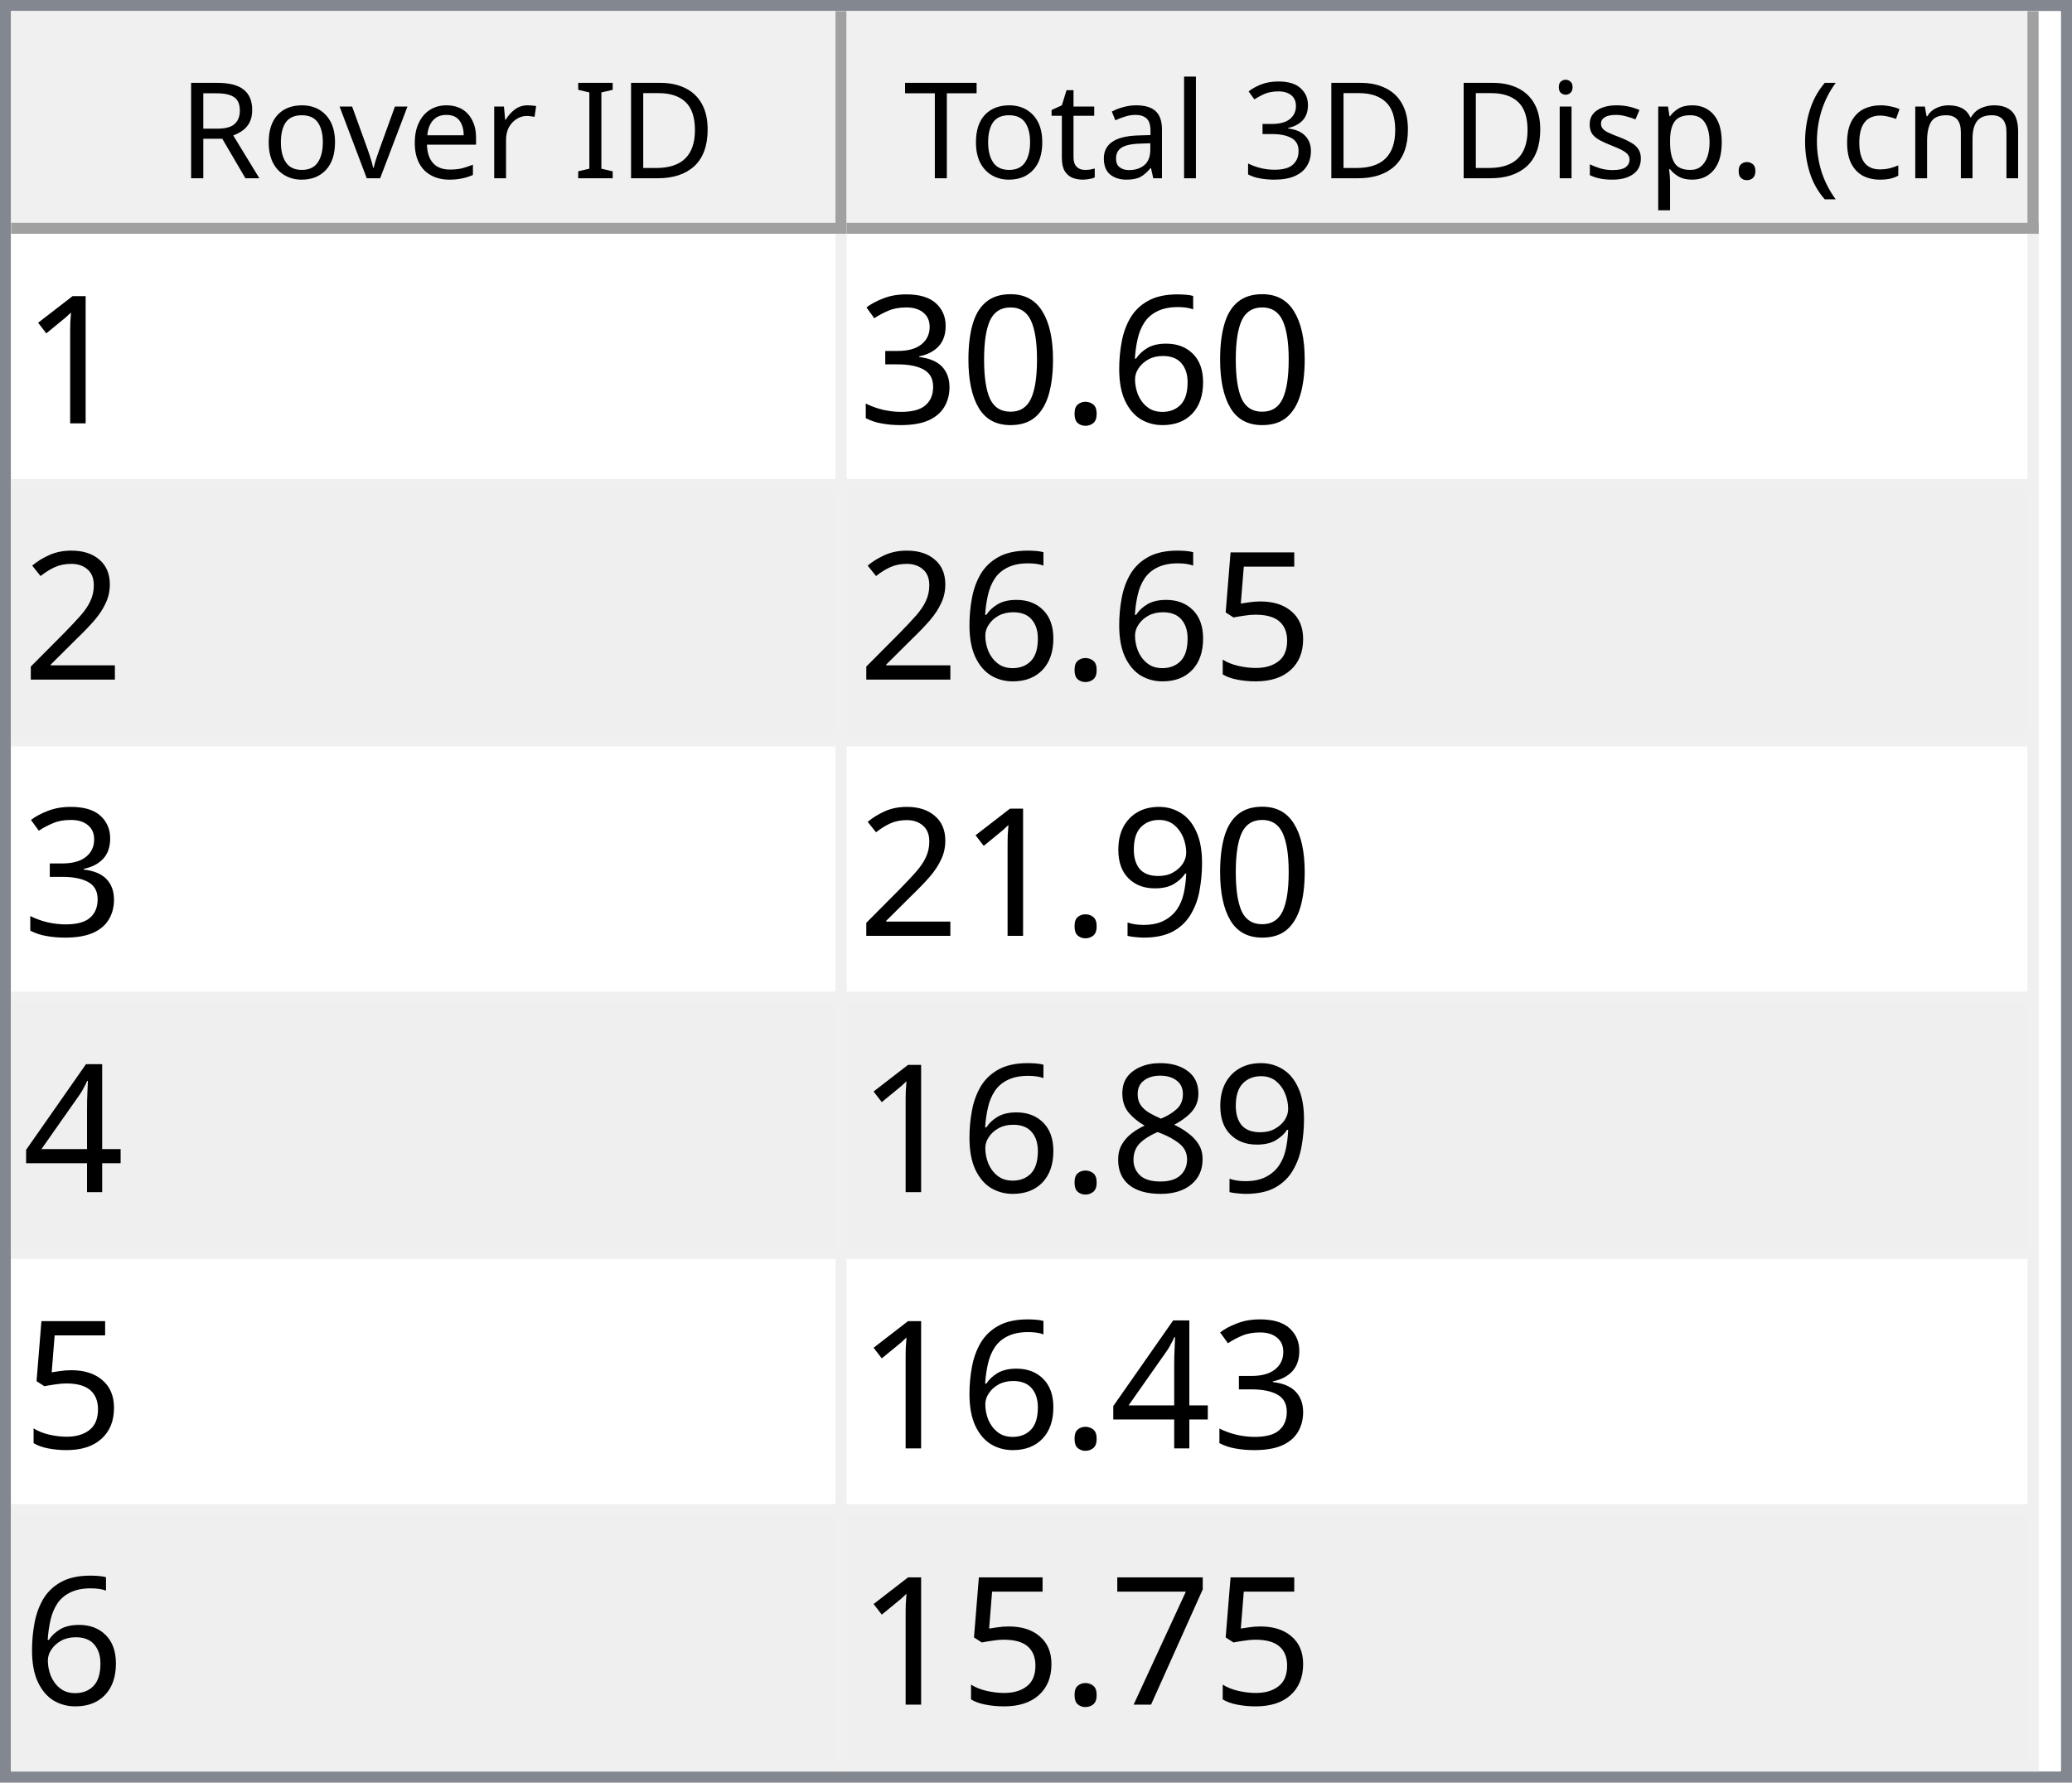
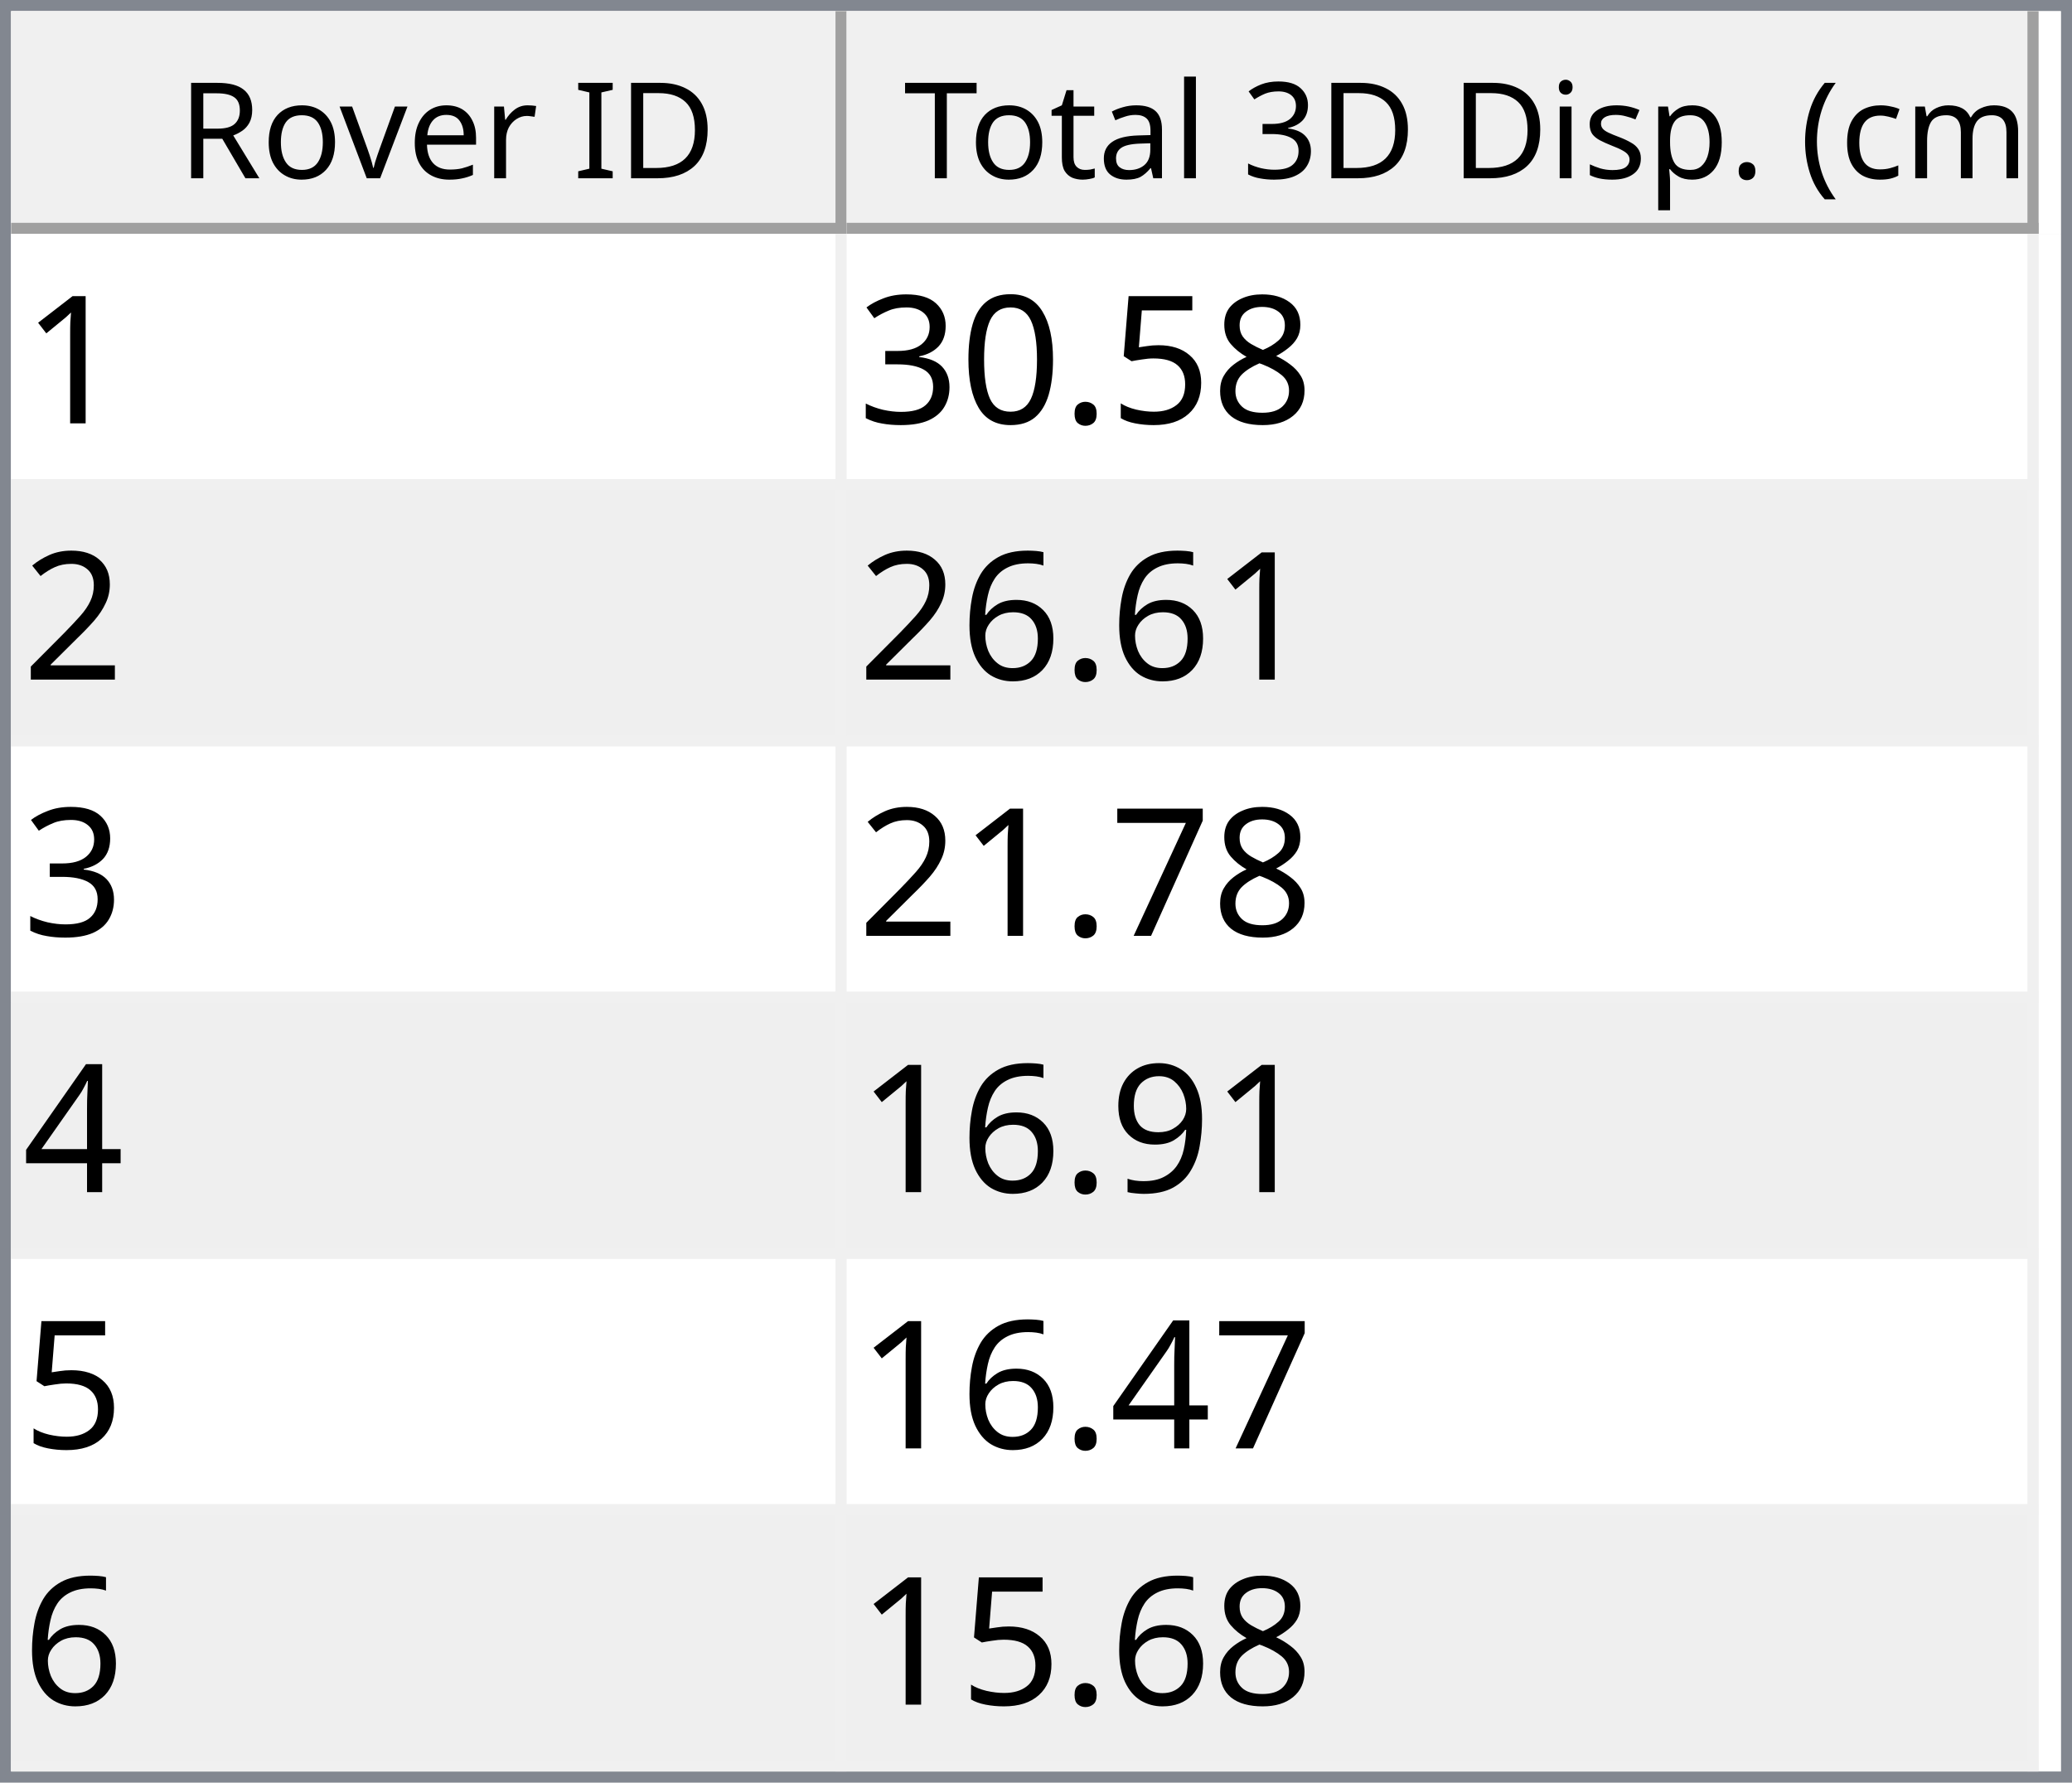
<svg xmlns="http://www.w3.org/2000/svg" style="fill-opacity:1; color-rendering:auto; color-interpolation:auto; text-rendering:auto; stroke:black; stroke-linecap:square; stroke-miterlimit:10; shape-rendering:auto; stroke-opacity:1; fill:black; stroke-dasharray:none; font-weight:normal; stroke-width:1; font-family:'Dialog'; font-style:normal; stroke-linejoin:miter; font-size:12px; stroke-dashoffset:0; image-rendering:auto;" width="186" height="160">
  <defs id="genericDefs" />
  <g>
    <defs id="defs1">
      <clipPath clipPathUnits="userSpaceOnUse" id="clipPath1">
        <path d="M0 0 L186 0 L186 160 L0 160 L0 0 Z" />
      </clipPath>
      <clipPath clipPathUnits="userSpaceOnUse" id="clipPath2">
        <path d="M0 0 L0 160 L186 160 L186 0 Z" />
      </clipPath>
      <clipPath clipPathUnits="userSpaceOnUse" id="clipPath3">
        <path d="M0 0 L0 20 L184 20 L184 0 Z" />
      </clipPath>
      <clipPath clipPathUnits="userSpaceOnUse" id="clipPath4">
        <path d="M0 0 L0 20 L75 20 L75 0 Z" />
      </clipPath>
      <clipPath clipPathUnits="userSpaceOnUse" id="clipPath5">
        <path d="M1 1 L1 19 L74 19 L74 1 Z" />
      </clipPath>
      <clipPath clipPathUnits="userSpaceOnUse" id="clipPath6">
        <path d="M0 0 L0 18 L73 18 L73 0 Z" />
      </clipPath>
      <clipPath clipPathUnits="userSpaceOnUse" id="clipPath7">
        <path d="M-0.5 -0.5 L-0.5 19.5 L74.5 19.5 L74.5 -0.5 Z" />
      </clipPath>
      <clipPath clipPathUnits="userSpaceOnUse" id="clipPath8">
        <path d="M0 0 L0 20 L107 20 L107 0 Z" />
      </clipPath>
      <clipPath clipPathUnits="userSpaceOnUse" id="clipPath9">
        <path d="M1 1 L1 19 L106 19 L106 1 Z" />
      </clipPath>
      <clipPath clipPathUnits="userSpaceOnUse" id="clipPath10">
        <path d="M0 0 L0 18 L105 18 L105 0 Z" />
      </clipPath>
      <clipPath clipPathUnits="userSpaceOnUse" id="clipPath11">
        <path d="M-0.5 -0.5 L-0.5 19.5 L106.5 19.5 L106.5 -0.5 Z" />
      </clipPath>
      <clipPath clipPathUnits="userSpaceOnUse" id="clipPath12">
        <path d="M0 0 L0 138 L184 138 L184 0 Z" />
      </clipPath>
      <clipPath clipPathUnits="userSpaceOnUse" id="clipPath13">
        <path d="M0 0 L0 138 L182 138 L182 0 Z" />
      </clipPath>
      <clipPath clipPathUnits="userSpaceOnUse" id="clipPath14">
        <path d="M-0.5 -0.5 L-0.5 137.5 L181.5 137.5 L181.5 -0.5 Z" />
      </clipPath>
      <clipPath clipPathUnits="userSpaceOnUse" id="clipPath15">
        <path d="M0 0 L0 22 L74 22 L74 0 Z" />
      </clipPath>
      <clipPath clipPathUnits="userSpaceOnUse" id="clipPath16">
        <path d="M0 0 L0 22 L106 22 L106 0 Z" />
      </clipPath>
      <font horiz-adv-x="64.551" id="font1">
        <font-face ascent="107.91" descent="25.098" units-per-em="100" style="font-style:normal; font-family:Segoe UI; font-weight:normal;" />
        <missing-glyph horiz-adv-x="64.551" d="M8.109 0 L8.109 68.266 L56.453 68.266 L56.453 0 L8.109 0 ZM15.328 7.234 L49.219 7.234 L49.219 61.031 L15.328 61.031 L15.328 7.234 Z" />
        <glyph unicode="D" horiz-adv-x="70.117" d="M9.188 0 L9.188 70.016 L28.516 70.016 Q65.531 70.016 65.531 35.891 Q65.531 19.672 55.25 9.836 Q44.969 0 27.734 0 L9.188 0 ZM17.391 62.594 L17.391 7.422 L27.828 7.422 Q41.609 7.422 49.273 14.797 Q56.938 22.172 56.938 35.688 Q56.938 62.594 28.328 62.594 L17.391 62.594 Z" />
        <glyph unicode="I" horiz-adv-x="26.611" d="M17.391 0 L9.188 0 L9.188 70.016 L17.391 70.016 L17.391 0 Z" />
        <glyph unicode=" " horiz-adv-x="27.393" d="" />
        <glyph unicode="r" horiz-adv-x="34.766" d="M34.188 41.891 Q32.078 43.5 28.125 43.5 Q23 43.5 19.555 38.672 Q16.109 33.844 16.109 25.484 L16.109 0 L8.109 0 L8.109 50 L16.109 50 L16.109 39.703 L16.312 39.703 Q18.016 44.969 21.531 47.922 Q25.047 50.875 29.391 50.875 Q32.516 50.875 34.188 50.203 L34.188 41.891 Z" />
        <glyph unicode="e" horiz-adv-x="52.295" d="M48.297 23 L12.984 23 Q13.188 14.656 17.484 10.109 Q21.781 5.562 29.297 5.562 Q37.75 5.562 44.828 11.141 L44.828 3.609 Q38.234 -1.172 27.391 -1.172 Q16.797 -1.172 10.742 5.641 Q4.688 12.453 4.688 24.812 Q4.688 36.469 11.305 43.82 Q17.922 51.172 27.734 51.172 Q37.547 51.172 42.922 44.828 Q48.297 38.484 48.297 27.203 L48.297 23 ZM40.094 29.781 Q40.047 36.719 36.75 40.578 Q33.453 44.438 27.594 44.438 Q21.922 44.438 17.969 40.383 Q14.016 36.328 13.094 29.781 L40.094 29.781 Z" />
        <glyph unicode="v" horiz-adv-x="47.9" d="M47.406 50 L27.484 0 L19.625 0 L0.688 50 L9.469 50 L22.172 13.672 Q23.578 9.672 23.922 6.688 L24.125 6.688 Q24.609 10.453 25.688 13.484 L38.969 50 L47.406 50 Z" />
        <glyph unicode="o" horiz-adv-x="58.594" d="M29 -1.172 Q17.922 -1.172 11.305 5.836 Q4.688 12.844 4.688 24.422 Q4.688 37.016 11.57 44.094 Q18.453 51.172 30.172 51.172 Q41.359 51.172 47.633 44.289 Q53.906 37.406 53.906 25.203 Q53.906 13.234 47.141 6.031 Q40.375 -1.172 29 -1.172 ZM29.594 44.438 Q21.875 44.438 17.383 39.188 Q12.891 33.938 12.891 24.703 Q12.891 15.828 17.43 10.695 Q21.969 5.562 29.594 5.562 Q37.359 5.562 41.531 10.594 Q45.703 15.625 45.703 24.906 Q45.703 34.281 41.531 39.359 Q37.359 44.438 29.594 44.438 Z" />
        <glyph unicode="R" horiz-adv-x="59.814" d="M59.375 0 L49.609 0 L37.891 19.625 Q36.281 22.359 34.766 24.289 Q33.25 26.219 31.664 27.438 Q30.078 28.656 28.25 29.219 Q26.422 29.781 24.125 29.781 L17.391 29.781 L17.391 0 L9.188 0 L9.188 70.016 L30.078 70.016 Q34.672 70.016 38.555 68.867 Q42.438 67.719 45.289 65.375 Q48.141 63.031 49.758 59.547 Q51.375 56.062 51.375 51.375 Q51.375 47.703 50.273 44.656 Q49.172 41.609 47.148 39.211 Q45.125 36.812 42.266 35.133 Q39.406 33.453 35.844 32.516 L35.844 32.328 Q37.594 31.547 38.891 30.547 Q40.188 29.547 41.359 28.18 Q42.531 26.812 43.68 25.078 Q44.828 23.344 46.234 21.047 L59.375 0 ZM17.391 62.594 L17.391 37.203 L28.516 37.203 Q31.594 37.203 34.203 38.133 Q36.812 39.062 38.719 40.797 Q40.625 42.531 41.703 45.047 Q42.781 47.562 42.781 50.688 Q42.781 56.297 39.141 59.445 Q35.5 62.594 28.609 62.594 L17.391 62.594 Z" />
        <glyph unicode=")" horiz-adv-x="30.176" d="M8.297 -15.922 L1.172 -15.922 Q16.406 2.344 16.406 26.812 Q16.406 51.469 1.078 70.016 L8.297 70.016 Q23.531 52.156 23.531 26.703 Q23.531 1.375 8.297 -15.922 Z" />
        <glyph unicode="m" horiz-adv-x="86.133" d="M79.109 0 L71.094 0 L71.094 28.719 Q71.094 37.016 68.531 40.727 Q65.969 44.438 59.906 44.438 Q54.781 44.438 51.195 39.75 Q47.609 35.062 47.609 28.516 L47.609 0 L39.594 0 L39.594 29.688 Q39.594 44.438 28.219 44.438 Q22.953 44.438 19.531 40.016 Q16.109 35.594 16.109 28.516 L16.109 0 L8.109 0 L8.109 50 L16.109 50 L16.109 42.094 L16.312 42.094 Q21.625 51.172 31.844 51.172 Q36.969 51.172 40.773 48.312 Q44.578 45.453 46 40.828 Q51.562 51.172 62.594 51.172 Q79.109 51.172 79.109 30.812 L79.109 0 Z" />
        <glyph unicode="c" horiz-adv-x="46.191" d="M42.188 2.297 Q36.422 -1.172 28.516 -1.172 Q17.828 -1.172 11.258 5.789 Q4.688 12.75 4.688 23.828 Q4.688 36.188 11.766 43.68 Q18.844 51.172 30.672 51.172 Q37.25 51.172 42.281 48.734 L42.281 40.531 Q36.719 44.438 30.375 44.438 Q22.703 44.438 17.797 38.945 Q12.891 33.453 12.891 24.516 Q12.891 15.719 17.508 10.641 Q22.125 5.562 29.891 5.562 Q36.422 5.562 42.188 9.906 L42.188 2.297 Z" />
        <glyph unicode="(" horiz-adv-x="30.176" d="M29.109 -15.922 L21.969 -15.922 Q6.844 1.375 6.844 26.703 Q6.844 52.156 21.969 70.016 L29.203 70.016 Q13.875 51.469 13.875 26.812 Q13.875 2.344 29.109 -15.922 Z" />
        <glyph unicode="." horiz-adv-x="21.68" d="M10.891 -1.078 Q8.641 -1.078 7.055 0.539 Q5.469 2.156 5.469 4.391 Q5.469 6.641 7.055 8.273 Q8.641 9.906 10.891 9.906 Q13.188 9.906 14.797 8.273 Q16.406 6.641 16.406 4.391 Q16.406 2.156 14.797 0.539 Q13.188 -1.078 10.891 -1.078 Z" />
        <glyph unicode="p" horiz-adv-x="58.789" d="M16.312 7.234 L16.109 7.234 L16.109 -23 L8.109 -23 L8.109 50 L16.109 50 L16.109 41.219 L16.312 41.219 Q22.219 51.172 33.594 51.172 Q43.266 51.172 48.688 44.461 Q54.109 37.75 54.109 26.469 Q54.109 13.922 48 6.375 Q41.891 -1.172 31.297 -1.172 Q21.578 -1.172 16.312 7.234 ZM16.109 27.391 L16.109 20.406 Q16.109 14.203 20.141 9.883 Q24.172 5.562 30.375 5.562 Q37.641 5.562 41.773 11.133 Q45.906 16.703 45.906 26.609 Q45.906 34.969 42.047 39.703 Q38.188 44.438 31.594 44.438 Q24.609 44.438 20.359 39.578 Q16.109 34.719 16.109 27.391 Z" />
        <glyph unicode="s" horiz-adv-x="42.432" d="M5.078 1.812 L5.078 10.406 Q11.625 5.562 19.484 5.562 Q30.031 5.562 30.031 12.594 Q30.031 14.594 29.125 15.992 Q28.219 17.391 26.68 18.461 Q25.141 19.531 23.07 20.383 Q21 21.234 18.609 22.172 Q15.281 23.484 12.766 24.828 Q10.25 26.172 8.57 27.859 Q6.891 29.547 6.031 31.695 Q5.172 33.844 5.172 36.719 Q5.172 40.234 6.789 42.945 Q8.406 45.656 11.086 47.484 Q13.766 49.312 17.211 50.242 Q20.656 51.172 24.312 51.172 Q30.812 51.172 35.938 48.922 L35.938 40.828 Q30.422 44.438 23.25 44.438 Q21 44.438 19.195 43.922 Q17.391 43.406 16.094 42.477 Q14.797 41.547 14.086 40.258 Q13.375 38.969 13.375 37.406 Q13.375 35.453 14.086 34.133 Q14.797 32.812 16.164 31.789 Q17.531 30.766 19.484 29.938 Q21.438 29.109 23.922 28.125 Q27.25 26.859 29.883 25.516 Q32.516 24.172 34.375 22.484 Q36.234 20.797 37.234 18.602 Q38.234 16.406 38.234 13.375 Q38.234 9.672 36.602 6.938 Q34.969 4.203 32.234 2.398 Q29.5 0.594 25.93 -0.289 Q22.359 -1.172 18.453 -1.172 Q10.75 -1.172 5.078 1.812 Z" />
        <glyph unicode="i" horiz-adv-x="24.219" d="M12.203 62.703 Q10.062 62.703 8.547 64.164 Q7.031 65.625 7.031 67.875 Q7.031 70.125 8.547 71.609 Q10.062 73.094 12.203 73.094 Q14.406 73.094 15.945 71.609 Q17.484 70.125 17.484 67.875 Q17.484 65.719 15.945 64.211 Q14.406 62.703 12.203 62.703 ZM16.109 0 L8.109 0 L8.109 50 L16.109 50 L16.109 0 Z" />
        <glyph unicode="3" horiz-adv-x="53.906" d="M46.531 19.828 Q46.531 15.094 44.75 11.211 Q42.969 7.328 39.719 4.57 Q36.469 1.812 31.93 0.297 Q27.391 -1.219 21.922 -1.219 Q11.922 -1.219 6 2.594 L6 11.188 Q13.094 5.609 22.219 5.609 Q25.875 5.609 28.828 6.539 Q31.781 7.469 33.906 9.227 Q36.031 10.984 37.18 13.477 Q38.328 15.969 38.328 19.094 Q38.328 32.812 18.797 32.812 L12.984 32.812 L12.984 39.594 L18.5 39.594 Q35.797 39.594 35.797 52.484 Q35.797 64.406 22.609 64.406 Q15.188 64.406 8.688 59.422 L8.688 67.188 Q15.375 71.188 24.609 71.188 Q29 71.188 32.57 69.969 Q36.141 68.75 38.68 66.555 Q41.219 64.359 42.609 61.281 Q44 58.203 44 54.5 Q44 40.672 30.031 36.719 L30.031 36.531 Q33.594 36.141 36.625 34.797 Q39.656 33.453 41.852 31.305 Q44.047 29.156 45.289 26.25 Q46.531 23.344 46.531 19.828 Z" />
        <glyph unicode="l" horiz-adv-x="24.219" d="M16.109 0 L8.109 0 L8.109 74.031 L16.109 74.031 L16.109 0 Z" />
        <glyph unicode="a" horiz-adv-x="50.879" d="M43.891 0 L35.891 0 L35.891 7.812 L35.688 7.812 Q30.469 -1.172 20.312 -1.172 Q12.844 -1.172 8.617 2.781 Q4.391 6.734 4.391 13.281 Q4.391 27.297 20.906 29.594 L35.891 31.688 Q35.891 44.438 25.594 44.438 Q16.547 44.438 9.281 38.281 L9.281 46.484 Q16.656 51.172 26.266 51.172 Q43.891 51.172 43.891 32.516 L43.891 0 ZM35.891 25.297 L23.828 23.641 Q18.266 22.859 15.43 20.875 Q12.594 18.891 12.594 13.875 Q12.594 10.203 15.211 7.883 Q17.828 5.562 22.172 5.562 Q28.125 5.562 32.008 9.742 Q35.891 13.922 35.891 20.312 L35.891 25.297 Z" />
        <glyph unicode="t" horiz-adv-x="33.887" d="M31.297 0.484 Q28.469 -1.078 23.828 -1.078 Q10.688 -1.078 10.688 13.578 L10.688 43.172 L2.094 43.172 L2.094 50 L10.688 50 L10.688 62.203 L18.703 64.797 L18.703 50 L31.297 50 L31.297 43.172 L18.703 43.172 L18.703 14.984 Q18.703 9.969 20.414 7.82 Q22.125 5.672 26.078 5.672 Q29.109 5.672 31.297 7.328 L31.297 0.484 Z" />
        <glyph unicode="T" horiz-adv-x="52.393" d="M50.594 62.594 L30.375 62.594 L30.375 0 L22.172 0 L22.172 62.594 L2 62.594 L2 70.016 L50.594 70.016 L50.594 62.594 Z" />
      </font>
      <font horiz-adv-x="75.0" id="font2">
        <font-face ascent="100.537" descent="21.973" units-per-em="100" style="font-style:normal; font-family:sans-serif; font-weight:normal;" />
        <missing-glyph horiz-adv-x="75.0" d="M12.5 0 L12.5 62.5 L62.5 62.5 L62.5 0 L12.5 0 ZM14.062 1.562 L60.938 1.562 L60.938 60.938 L14.062 60.938 L14.062 1.562 Z" />
        <glyph unicode="1" horiz-adv-x="55.615" d="M37.25 0 L28.469 0 L28.469 56 Q25.297 52.984 20.141 49.953 Q14.984 46.922 10.891 45.406 L10.891 53.906 Q18.266 57.375 23.781 62.305 Q29.297 67.234 31.594 71.875 L37.25 71.875 L37.25 0 Z" />
-         <glyph unicode="6" horiz-adv-x="55.615" d="M49.75 54.047 L41.016 53.375 Q39.844 58.547 37.703 60.891 Q34.125 64.656 28.906 64.656 Q24.703 64.656 21.531 62.312 Q17.391 59.281 14.992 53.469 Q12.594 47.656 12.5 36.922 Q15.672 41.75 20.266 44.094 Q24.859 46.438 29.891 46.438 Q38.672 46.438 44.852 39.969 Q51.031 33.5 51.031 23.25 Q51.031 16.5 48.125 10.719 Q45.219 4.938 40.141 1.859 Q35.062 -1.219 28.609 -1.219 Q17.625 -1.219 10.695 6.859 Q3.766 14.938 3.766 33.5 Q3.766 54.25 11.422 63.672 Q18.109 71.875 29.438 71.875 Q37.891 71.875 43.289 67.141 Q48.688 62.406 49.75 54.047 ZM13.875 23.188 Q13.875 18.656 15.797 14.508 Q17.719 10.359 21.188 8.18 Q24.656 6 28.469 6 Q34.031 6 38.039 10.492 Q42.047 14.984 42.047 22.703 Q42.047 30.125 38.086 34.398 Q34.125 38.672 28.125 38.672 Q22.172 38.672 18.023 34.398 Q13.875 30.125 13.875 23.188 Z" />
+         <glyph unicode="8" horiz-adv-x="55.615" d="M17.672 38.812 Q12.203 40.828 9.57 44.539 Q6.938 48.25 6.938 53.422 Q6.938 61.234 12.555 66.555 Q18.172 71.875 27.484 71.875 Q36.859 71.875 42.578 66.43 Q48.297 60.984 48.297 53.172 Q48.297 48.188 45.68 44.508 Q43.062 40.828 37.75 38.812 Q44.344 36.672 47.781 31.883 Q51.219 27.094 51.219 20.453 Q51.219 11.281 44.727 5.031 Q38.234 -1.219 27.641 -1.219 Q17.047 -1.219 10.547 5.055 Q4.047 11.328 4.047 20.703 Q4.047 27.688 7.594 32.398 Q11.141 37.109 17.672 38.812 ZM15.922 53.719 Q15.922 48.641 19.195 45.414 Q22.469 42.188 27.688 42.188 Q32.766 42.188 36.016 45.383 Q39.266 48.578 39.266 53.219 Q39.266 58.062 35.914 61.359 Q32.562 64.656 27.594 64.656 Q22.562 64.656 19.242 61.43 Q15.922 58.203 15.922 53.719 ZM13.094 20.656 Q13.094 16.891 14.875 13.375 Q16.656 9.859 20.172 7.93 Q23.688 6 27.734 6 Q34.031 6 38.133 10.055 Q42.234 14.109 42.234 20.359 Q42.234 26.703 38.016 30.859 Q33.797 35.016 27.438 35.016 Q21.234 35.016 17.164 30.914 Q13.094 26.812 13.094 20.656 Z" />
+         <glyph unicode="5" horiz-adv-x="55.615" d="M4.156 18.75 L13.375 19.531 Q14.406 12.797 18.141 9.398 Q21.875 6 27.156 6 Q33.5 6 37.891 10.789 Q42.281 15.578 42.281 23.484 Q42.281 31 38.062 35.352 Q33.844 39.703 27 39.703 Q22.75 39.703 19.336 37.773 Q15.922 35.844 13.969 32.766 L5.719 33.844 L12.641 70.609 L48.25 70.609 L48.25 62.203 L19.672 62.203 L15.828 42.969 Q22.266 47.469 29.344 47.469 Q38.719 47.469 45.164 40.969 Q51.609 34.469 51.609 24.266 Q51.609 14.547 45.953 7.469 Q39.062 -1.219 27.156 -1.219 Q17.391 -1.219 11.211 4.25 Q5.031 9.719 4.156 18.75 Z" />
        <glyph unicode="." horiz-adv-x="27.783" d="M9.078 0 L9.078 10.016 L19.094 10.016 L19.094 0 L9.078 0 Z" />
        <glyph unicode="0" horiz-adv-x="55.615" d="M4.156 35.297 Q4.156 48 6.766 55.742 Q9.375 63.484 14.523 67.68 Q19.672 71.875 27.484 71.875 Q33.25 71.875 37.594 69.555 Q41.938 67.234 44.773 62.867 Q47.609 58.5 49.219 52.227 Q50.828 45.953 50.828 35.297 Q50.828 22.703 48.242 14.969 Q45.656 7.234 40.508 3.008 Q35.359 -1.219 27.484 -1.219 Q17.141 -1.219 11.234 6.203 Q4.156 15.141 4.156 35.297 ZM13.188 35.297 Q13.188 17.672 17.312 11.836 Q21.438 6 27.484 6 Q33.547 6 37.672 11.859 Q41.797 17.719 41.797 35.297 Q41.797 52.984 37.672 58.789 Q33.547 64.594 27.391 64.594 Q21.344 64.594 17.719 59.469 Q13.188 52.938 13.188 35.297 Z" />
        <glyph unicode="3" horiz-adv-x="55.615" d="M4.203 18.891 L12.984 20.062 Q14.5 12.594 18.141 9.297 Q21.781 6 27 6 Q33.203 6 37.477 10.297 Q41.75 14.594 41.75 20.953 Q41.75 27 37.797 30.93 Q33.844 34.859 27.734 34.859 Q25.25 34.859 21.531 33.891 L22.516 41.609 Q23.391 41.5 23.922 41.5 Q29.547 41.5 34.039 44.43 Q38.531 47.359 38.531 53.469 Q38.531 58.297 35.258 61.477 Q31.984 64.656 26.812 64.656 Q21.688 64.656 18.266 61.43 Q14.844 58.203 13.875 51.766 L5.078 53.328 Q6.688 62.156 12.398 67.016 Q18.109 71.875 26.609 71.875 Q32.469 71.875 37.398 69.359 Q42.328 66.844 44.945 62.5 Q47.562 58.156 47.562 53.266 Q47.562 48.641 45.07 44.828 Q42.578 41.016 37.703 38.766 Q44.047 37.312 47.562 32.695 Q51.078 28.078 51.078 21.141 Q51.078 11.766 44.242 5.25 Q37.406 -1.266 26.953 -1.266 Q17.531 -1.266 11.305 4.352 Q5.078 9.969 4.203 18.891 Z" />
        <glyph unicode="2" horiz-adv-x="55.615" d="M50.344 8.453 L50.344 0 L3.031 0 Q2.938 3.172 4.047 6.109 Q5.859 10.938 9.836 15.625 Q13.812 20.312 21.344 26.469 Q33.016 36.031 37.117 41.625 Q41.219 47.219 41.219 52.203 Q41.219 57.422 37.477 61.008 Q33.734 64.594 27.734 64.594 Q21.391 64.594 17.578 60.789 Q13.766 56.984 13.719 50.25 L4.688 51.172 Q5.609 61.281 11.664 66.578 Q17.719 71.875 27.938 71.875 Q38.234 71.875 44.242 66.164 Q50.25 60.453 50.25 52 Q50.25 47.703 48.492 43.555 Q46.734 39.406 42.656 34.812 Q38.578 30.219 29.109 22.219 Q21.188 15.578 18.945 13.211 Q16.703 10.844 15.234 8.453 L50.344 8.453 Z" />
-         <glyph unicode="5" horiz-adv-x="55.615" d="M4.156 18.75 L13.375 19.531 Q14.406 12.797 18.141 9.398 Q21.875 6 27.156 6 Q33.5 6 37.891 10.789 Q42.281 15.578 42.281 23.484 Q42.281 31 38.062 35.352 Q33.844 39.703 27 39.703 Q22.75 39.703 19.336 37.773 Q15.922 35.844 13.969 32.766 L5.719 33.844 L12.641 70.609 L48.25 70.609 L48.25 62.203 L19.672 62.203 L15.828 42.969 Q22.266 47.469 29.344 47.469 Q38.719 47.469 45.164 40.969 Q51.609 34.469 51.609 24.266 Q51.609 14.547 45.953 7.469 Q39.062 -1.219 27.156 -1.219 Q17.391 -1.219 11.211 4.25 Q5.031 9.719 4.156 18.75 Z" />
+         <glyph unicode="6" horiz-adv-x="55.615" d="M49.75 54.047 L41.016 53.375 Q39.844 58.547 37.703 60.891 Q34.125 64.656 28.906 64.656 Q24.703 64.656 21.531 62.312 Q17.391 59.281 14.992 53.469 Q12.594 47.656 12.5 36.922 Q15.672 41.75 20.266 44.094 Q24.859 46.438 29.891 46.438 Q38.672 46.438 44.852 39.969 Q51.031 33.5 51.031 23.25 Q51.031 16.5 48.125 10.719 Q45.219 4.938 40.141 1.859 Q35.062 -1.219 28.609 -1.219 Q17.625 -1.219 10.695 6.859 Q3.766 14.938 3.766 33.5 Q3.766 54.25 11.422 63.672 Q18.109 71.875 29.438 71.875 Q37.891 71.875 43.289 67.141 Q48.688 62.406 49.75 54.047 ZM13.875 23.188 Q13.875 18.656 15.797 14.508 Q17.719 10.359 21.188 8.18 Q24.656 6 28.469 6 Q34.031 6 38.039 10.492 Q42.047 14.984 42.047 22.703 Q42.047 30.125 38.086 34.398 Q34.125 38.672 28.125 38.672 Q22.172 38.672 18.023 34.398 Q13.875 30.125 13.875 23.188 Z" />
+         <glyph unicode="7" horiz-adv-x="55.615" d="M4.734 62.203 L4.734 70.656 L51.078 70.656 L51.078 63.812 Q44.234 56.547 37.523 44.484 Q30.812 32.422 27.156 19.672 Q24.516 10.688 23.781 0 L14.75 0 Q14.891 8.453 18.062 20.414 Q21.234 32.375 27.172 43.484 Q33.109 54.594 39.797 62.203 L4.734 62.203 Z" />
+         <glyph unicode="4" horiz-adv-x="55.615" d="M32.328 0 L32.328 17.141 L1.266 17.141 L1.266 25.203 L33.938 71.578 L41.109 71.578 L41.109 25.203 L50.781 25.203 L50.781 17.141 L41.109 17.141 L41.109 0 L32.328 0 ZM32.328 25.203 L32.328 57.469 L9.906 25.203 L32.328 25.203 Z" />
        <glyph unicode="9" horiz-adv-x="55.615" d="M5.469 16.547 L13.922 17.328 Q14.984 11.375 18.016 8.688 Q21.047 6 25.781 6 Q29.828 6 32.883 7.859 Q35.938 9.719 37.891 12.82 Q39.844 15.922 41.164 21.195 Q42.484 26.469 42.484 31.938 Q42.484 32.516 42.438 33.688 Q39.797 29.5 35.234 26.883 Q30.672 24.266 25.344 24.266 Q16.453 24.266 10.305 30.711 Q4.156 37.156 4.156 47.703 Q4.156 58.594 10.578 65.234 Q17 71.875 26.656 71.875 Q33.641 71.875 39.43 68.117 Q45.219 64.359 48.219 57.398 Q51.219 50.438 51.219 37.25 Q51.219 23.531 48.242 15.406 Q45.266 7.281 39.383 3.031 Q33.5 -1.219 25.594 -1.219 Q17.188 -1.219 11.867 3.445 Q6.547 8.109 5.469 16.547 ZM41.453 48.141 Q41.453 55.719 37.43 60.156 Q33.406 64.594 27.734 64.594 Q21.875 64.594 17.531 59.812 Q13.188 55.031 13.188 47.406 Q13.188 40.578 17.312 36.305 Q21.438 32.031 27.484 32.031 Q33.594 32.031 37.523 36.305 Q41.453 40.578 41.453 48.141 Z" />
-         <glyph unicode="4" horiz-adv-x="55.615" d="M32.328 0 L32.328 17.141 L1.266 17.141 L1.266 25.203 L33.938 71.578 L41.109 71.578 L41.109 25.203 L50.781 25.203 L50.781 17.141 L41.109 17.141 L41.109 0 L32.328 0 ZM32.328 25.203 L32.328 57.469 L9.906 25.203 L32.328 25.203 Z" />
-         <glyph unicode="8" horiz-adv-x="55.615" d="M17.672 38.812 Q12.203 40.828 9.57 44.539 Q6.938 48.25 6.938 53.422 Q6.938 61.234 12.555 66.555 Q18.172 71.875 27.484 71.875 Q36.859 71.875 42.578 66.43 Q48.297 60.984 48.297 53.172 Q48.297 48.188 45.68 44.508 Q43.062 40.828 37.75 38.812 Q44.344 36.672 47.781 31.883 Q51.219 27.094 51.219 20.453 Q51.219 11.281 44.727 5.031 Q38.234 -1.219 27.641 -1.219 Q17.047 -1.219 10.547 5.055 Q4.047 11.328 4.047 20.703 Q4.047 27.688 7.594 32.398 Q11.141 37.109 17.672 38.812 ZM15.922 53.719 Q15.922 48.641 19.195 45.414 Q22.469 42.188 27.688 42.188 Q32.766 42.188 36.016 45.383 Q39.266 48.578 39.266 53.219 Q39.266 58.062 35.914 61.359 Q32.562 64.656 27.594 64.656 Q22.562 64.656 19.242 61.43 Q15.922 58.203 15.922 53.719 ZM13.094 20.656 Q13.094 16.891 14.875 13.375 Q16.656 9.859 20.172 7.93 Q23.688 6 27.734 6 Q34.031 6 38.133 10.055 Q42.234 14.109 42.234 20.359 Q42.234 26.703 38.016 30.859 Q33.797 35.016 27.438 35.016 Q21.234 35.016 17.164 30.914 Q13.094 26.812 13.094 20.656 Z" />
-         <glyph unicode="7" horiz-adv-x="55.615" d="M4.734 62.203 L4.734 70.656 L51.078 70.656 L51.078 63.812 Q44.234 56.547 37.523 44.484 Q30.812 32.422 27.156 19.672 Q24.516 10.688 23.781 0 L14.75 0 Q14.891 8.453 18.062 20.414 Q21.234 32.375 27.172 43.484 Q33.109 54.594 39.797 62.203 L4.734 62.203 Z" />
      </font>
    </defs>
    <g style="fill:white; stroke:white;">
      <rect x="0" y="0" width="186" style="clip-path:url(#clipPath1); stroke:none;" height="160" />
    </g>
    <g style="fill:white; text-rendering:optimizeSpeed; color-rendering:optimizeSpeed; image-rendering:optimizeSpeed; shape-rendering:crispEdges; stroke:white; color-interpolation:sRGB;">
      <rect x="0" width="186" height="160" y="0" style="stroke:none;" />
      <path style="stroke:none;" d="M0 160 L186 160 L186 0 L0 0 Z" />
    </g>
    <g style="fill:rgb(240,240,240); font-family:'Segoe UI'; stroke:rgb(240,240,240);">
      <rect x="0" y="0" width="186" style="clip-path:url(#clipPath2); stroke:none;" height="160" />
    </g>
    <g style="fill:rgb(130,135,144); font-family:'Segoe UI'; stroke:rgb(130,135,144);">
      <path d="M0 0 L186 0 L186 160 L0 160 L0 0 ZM1 1 L185 1 L185 159 L1 159 L1 1 Z" style="fill-rule:evenodd; clip-path:url(#clipPath2); stroke:none;" />
    </g>
    <g style="fill:white; font-family:'Segoe UI'; stroke:white;" transform="translate(1,1)">
      <rect x="0" y="0" width="184" style="clip-path:url(#clipPath3); stroke:none;" height="20" />
    </g>
    <g style="fill:rgb(240,240,240); font-family:'Segoe UI'; stroke:rgb(240,240,240);" transform="translate(1,1)">
      <rect x="0" y="0" width="75" style="clip-path:url(#clipPath4); stroke:none;" height="20" />
    </g>
    <g style="font-family:'Segoe UI';" transform="translate(2,2)">
      <text x="14" xml:space="preserve" y="14" style="clip-path:url(#clipPath6); stroke:none;">Rover ID</text>
    </g>
    <g style="fill:rgb(160,160,160); font-family:'Segoe UI'; stroke:rgb(160,160,160); stroke-linejoin:bevel;" transform="translate(1.5,1.5)">
      <line x1="74" x2="74" y1="0" style="fill:none; clip-path:url(#clipPath7);" y2="19" />
    </g>
    <g style="fill:rgb(160,160,160); font-family:'Segoe UI'; stroke:rgb(160,160,160); stroke-linejoin:bevel;" transform="matrix(1,0,0,1,1,1) translate(0.5,0.5)">
      <line x1="0" x2="74" y1="19" style="fill:none; clip-path:url(#clipPath7);" y2="19" />
    </g>
    <g style="fill:rgb(240,240,240); font-family:'Segoe UI'; stroke:rgb(240,240,240);" transform="translate(76,1)">
      <rect x="0" y="0" width="107" style="clip-path:url(#clipPath8); stroke:none;" height="20" />
    </g>
    <g style="font-family:'Segoe UI';" transform="translate(77,2)">
      <text x="1" xml:space="preserve" y="14" style="clip-path:url(#clipPath10); stroke:none;"> Total 3D Disp. (cm)</text>
    </g>
    <g style="fill:rgb(160,160,160); font-family:'Segoe UI'; stroke:rgb(160,160,160); stroke-linejoin:bevel;" transform="translate(76.5,1.5)">
      <line x1="106" x2="106" y1="0" style="fill:none; clip-path:url(#clipPath11);" y2="19" />
    </g>
    <g style="fill:rgb(160,160,160); font-family:'Segoe UI'; stroke:rgb(160,160,160); stroke-linejoin:bevel;" transform="matrix(1,0,0,1,76,1) translate(0.5,0.5)">
      <line x1="0" x2="106" y1="19" style="fill:none; clip-path:url(#clipPath11);" y2="19" />
    </g>
    <g style="fill:white; font-family:'Segoe UI'; stroke:white;" transform="translate(1,21)">
      <rect x="0" y="0" width="184" style="clip-path:url(#clipPath12); stroke:none;" height="138" />
    </g>
    <g style="fill:rgb(240,240,240); font-size:16px; font-family:sans-serif; stroke:rgb(240,240,240);" transform="translate(1,21)">
      <rect x="0" y="0" width="182" style="clip-path:url(#clipPath13); stroke:none;" height="138" />
      <line transform="translate(0.5,0.5)" x1="0" x2="181" y1="22" style="clip-path:url(#clipPath14); fill:none; stroke-linejoin:bevel;" y2="22" />
    </g>
    <g transform="matrix(1,0,0,1,1,21) translate(0.5,0.5)" style="fill:rgb(240,240,240); font-size:16px; font-family:sans-serif; stroke:rgb(240,240,240); stroke-linejoin:bevel;">
      <line x1="0" x2="181" y1="45" style="fill:none; clip-path:url(#clipPath14);" y2="45" />
    </g>
    <g transform="matrix(1,0,0,1,1,21) translate(0.5,0.5)" style="fill:rgb(240,240,240); font-size:16px; font-family:sans-serif; stroke:rgb(240,240,240); stroke-linejoin:bevel;">
      <line x1="0" x2="181" y1="68" style="fill:none; clip-path:url(#clipPath14);" y2="68" />
    </g>
    <g transform="matrix(1,0,0,1,1,21) translate(0.5,0.5)" style="fill:rgb(240,240,240); font-size:16px; font-family:sans-serif; stroke:rgb(240,240,240); stroke-linejoin:bevel;">
      <line x1="0" x2="181" y1="91" style="fill:none; clip-path:url(#clipPath14);" y2="91" />
    </g>
    <g transform="matrix(1,0,0,1,1,21) translate(0.5,0.5)" style="fill:rgb(240,240,240); font-size:16px; font-family:sans-serif; stroke:rgb(240,240,240); stroke-linejoin:bevel;">
      <line x1="0" x2="181" y1="114" style="fill:none; clip-path:url(#clipPath14);" y2="114" />
    </g>
    <g transform="matrix(1,0,0,1,1,21) translate(0.5,0.5)" style="fill:rgb(240,240,240); font-size:16px; font-family:sans-serif; stroke:rgb(240,240,240); stroke-linejoin:bevel;">
      <line x1="0" x2="181" y1="137" style="fill:none; clip-path:url(#clipPath14);" y2="137" />
    </g>
    <g transform="matrix(1,0,0,1,1,21) translate(0.5,0.5)" style="fill:rgb(240,240,240); font-size:16px; font-family:sans-serif; stroke:rgb(240,240,240); stroke-linejoin:bevel;">
      <line x1="74" x2="74" y1="0" style="fill:none; clip-path:url(#clipPath14);" y2="137" />
    </g>
    <g transform="matrix(1,0,0,1,1,21) translate(0.5,0.5)" style="fill:rgb(240,240,240); font-size:16px; font-family:sans-serif; stroke:rgb(240,240,240); stroke-linejoin:bevel;">
      <line x1="181" x2="181" y1="0" style="fill:none; clip-path:url(#clipPath14);" y2="137" />
    </g>
    <g style="fill:white; font-size:16px; font-family:sans-serif; stroke:white;" transform="matrix(1,0,0,1,1,21)">
      <rect x="0" y="0" width="74" style="clip-path:url(#clipPath15); stroke:none;" height="22" />
      <text x="1" y="17" style="fill:black; clip-path:url(#clipPath15); stroke:none;" xml:space="preserve">1</text>
    </g>
    <g style="fill:white; font-size:16px; font-family:sans-serif; stroke:white;" transform="matrix(1,0,0,1,1,21) translate(75,0)">
      <rect x="0" y="0" width="106" style="clip-path:url(#clipPath16); stroke:none;" height="22" />
-       <text x="1" y="17" style="fill:black; clip-path:url(#clipPath16); stroke:none;" xml:space="preserve">30.60</text>
+       <text x="1" y="17" style="fill:black; clip-path:url(#clipPath16); stroke:none;" xml:space="preserve">30.58</text>
    </g>
    <g style="fill:rgb(239,239,239); font-size:16px; font-family:sans-serif; stroke:rgb(239,239,239);" transform="matrix(1,0,0,1,1,21) translate(0,23)">
      <rect x="0" y="0" width="74" style="clip-path:url(#clipPath15); stroke:none;" height="22" />
      <text x="1" y="17" style="fill:black; clip-path:url(#clipPath15); stroke:none;" xml:space="preserve">2</text>
    </g>
    <g style="fill:rgb(239,239,239); font-size:16px; font-family:sans-serif; stroke:rgb(239,239,239);" transform="matrix(1,0,0,1,1,21) translate(75,23)">
      <rect x="0" y="0" width="106" style="clip-path:url(#clipPath16); stroke:none;" height="22" />
-       <text x="1" y="17" style="fill:black; clip-path:url(#clipPath16); stroke:none;" xml:space="preserve">26.65</text>
+       <text x="1" y="17" style="fill:black; clip-path:url(#clipPath16); stroke:none;" xml:space="preserve">26.61</text>
    </g>
    <g style="fill:white; font-size:16px; font-family:sans-serif; stroke:white;" transform="matrix(1,0,0,1,1,21) translate(0,46)">
      <rect x="0" y="0" width="74" style="clip-path:url(#clipPath15); stroke:none;" height="22" />
      <text x="1" y="17" style="fill:black; clip-path:url(#clipPath15); stroke:none;" xml:space="preserve">3</text>
    </g>
    <g style="fill:white; font-size:16px; font-family:sans-serif; stroke:white;" transform="matrix(1,0,0,1,1,21) translate(75,46)">
      <rect x="0" y="0" width="106" style="clip-path:url(#clipPath16); stroke:none;" height="22" />
-       <text x="1" y="17" style="fill:black; clip-path:url(#clipPath16); stroke:none;" xml:space="preserve">21.90</text>
+       <text x="1" y="17" style="fill:black; clip-path:url(#clipPath16); stroke:none;" xml:space="preserve">21.78</text>
    </g>
    <g style="fill:rgb(239,239,239); font-size:16px; font-family:sans-serif; stroke:rgb(239,239,239);" transform="matrix(1,0,0,1,1,21) translate(0,69)">
      <rect x="0" y="0" width="74" style="clip-path:url(#clipPath15); stroke:none;" height="22" />
      <text x="1" y="17" style="fill:black; clip-path:url(#clipPath15); stroke:none;" xml:space="preserve">4</text>
    </g>
    <g style="fill:rgb(239,239,239); font-size:16px; font-family:sans-serif; stroke:rgb(239,239,239);" transform="matrix(1,0,0,1,1,21) translate(75,69)">
      <rect x="0" y="0" width="106" style="clip-path:url(#clipPath16); stroke:none;" height="22" />
-       <text x="1" y="17" style="fill:black; clip-path:url(#clipPath16); stroke:none;" xml:space="preserve">16.89</text>
+       <text x="1" y="17" style="fill:black; clip-path:url(#clipPath16); stroke:none;" xml:space="preserve">16.91</text>
    </g>
    <g style="fill:white; font-size:16px; font-family:sans-serif; stroke:white;" transform="matrix(1,0,0,1,1,21) translate(0,92)">
      <rect x="0" y="0" width="74" style="clip-path:url(#clipPath15); stroke:none;" height="22" />
      <text x="1" y="17" style="fill:black; clip-path:url(#clipPath15); stroke:none;" xml:space="preserve">5</text>
    </g>
    <g style="fill:white; font-size:16px; font-family:sans-serif; stroke:white;" transform="matrix(1,0,0,1,1,21) translate(75,92)">
      <rect x="0" y="0" width="106" style="clip-path:url(#clipPath16); stroke:none;" height="22" />
-       <text x="1" y="17" style="fill:black; clip-path:url(#clipPath16); stroke:none;" xml:space="preserve">16.43</text>
+       <text x="1" y="17" style="fill:black; clip-path:url(#clipPath16); stroke:none;" xml:space="preserve">16.47</text>
    </g>
    <g style="fill:rgb(239,239,239); font-size:16px; font-family:sans-serif; stroke:rgb(239,239,239);" transform="matrix(1,0,0,1,1,21) translate(0,115)">
      <rect x="0" y="0" width="74" style="clip-path:url(#clipPath15); stroke:none;" height="22" />
      <text x="1" y="17" style="fill:black; clip-path:url(#clipPath15); stroke:none;" xml:space="preserve">6</text>
    </g>
    <g style="fill:rgb(239,239,239); font-size:16px; font-family:sans-serif; stroke:rgb(239,239,239);" transform="matrix(1,0,0,1,1,21) translate(75,115)">
      <rect x="0" y="0" width="106" style="clip-path:url(#clipPath16); stroke:none;" height="22" />
-       <text x="1" y="17" style="fill:black; clip-path:url(#clipPath16); stroke:none;" xml:space="preserve">15.75</text>
+       <text x="1" y="17" style="fill:black; clip-path:url(#clipPath16); stroke:none;" xml:space="preserve">15.68</text>
    </g>
  </g>
</svg>
